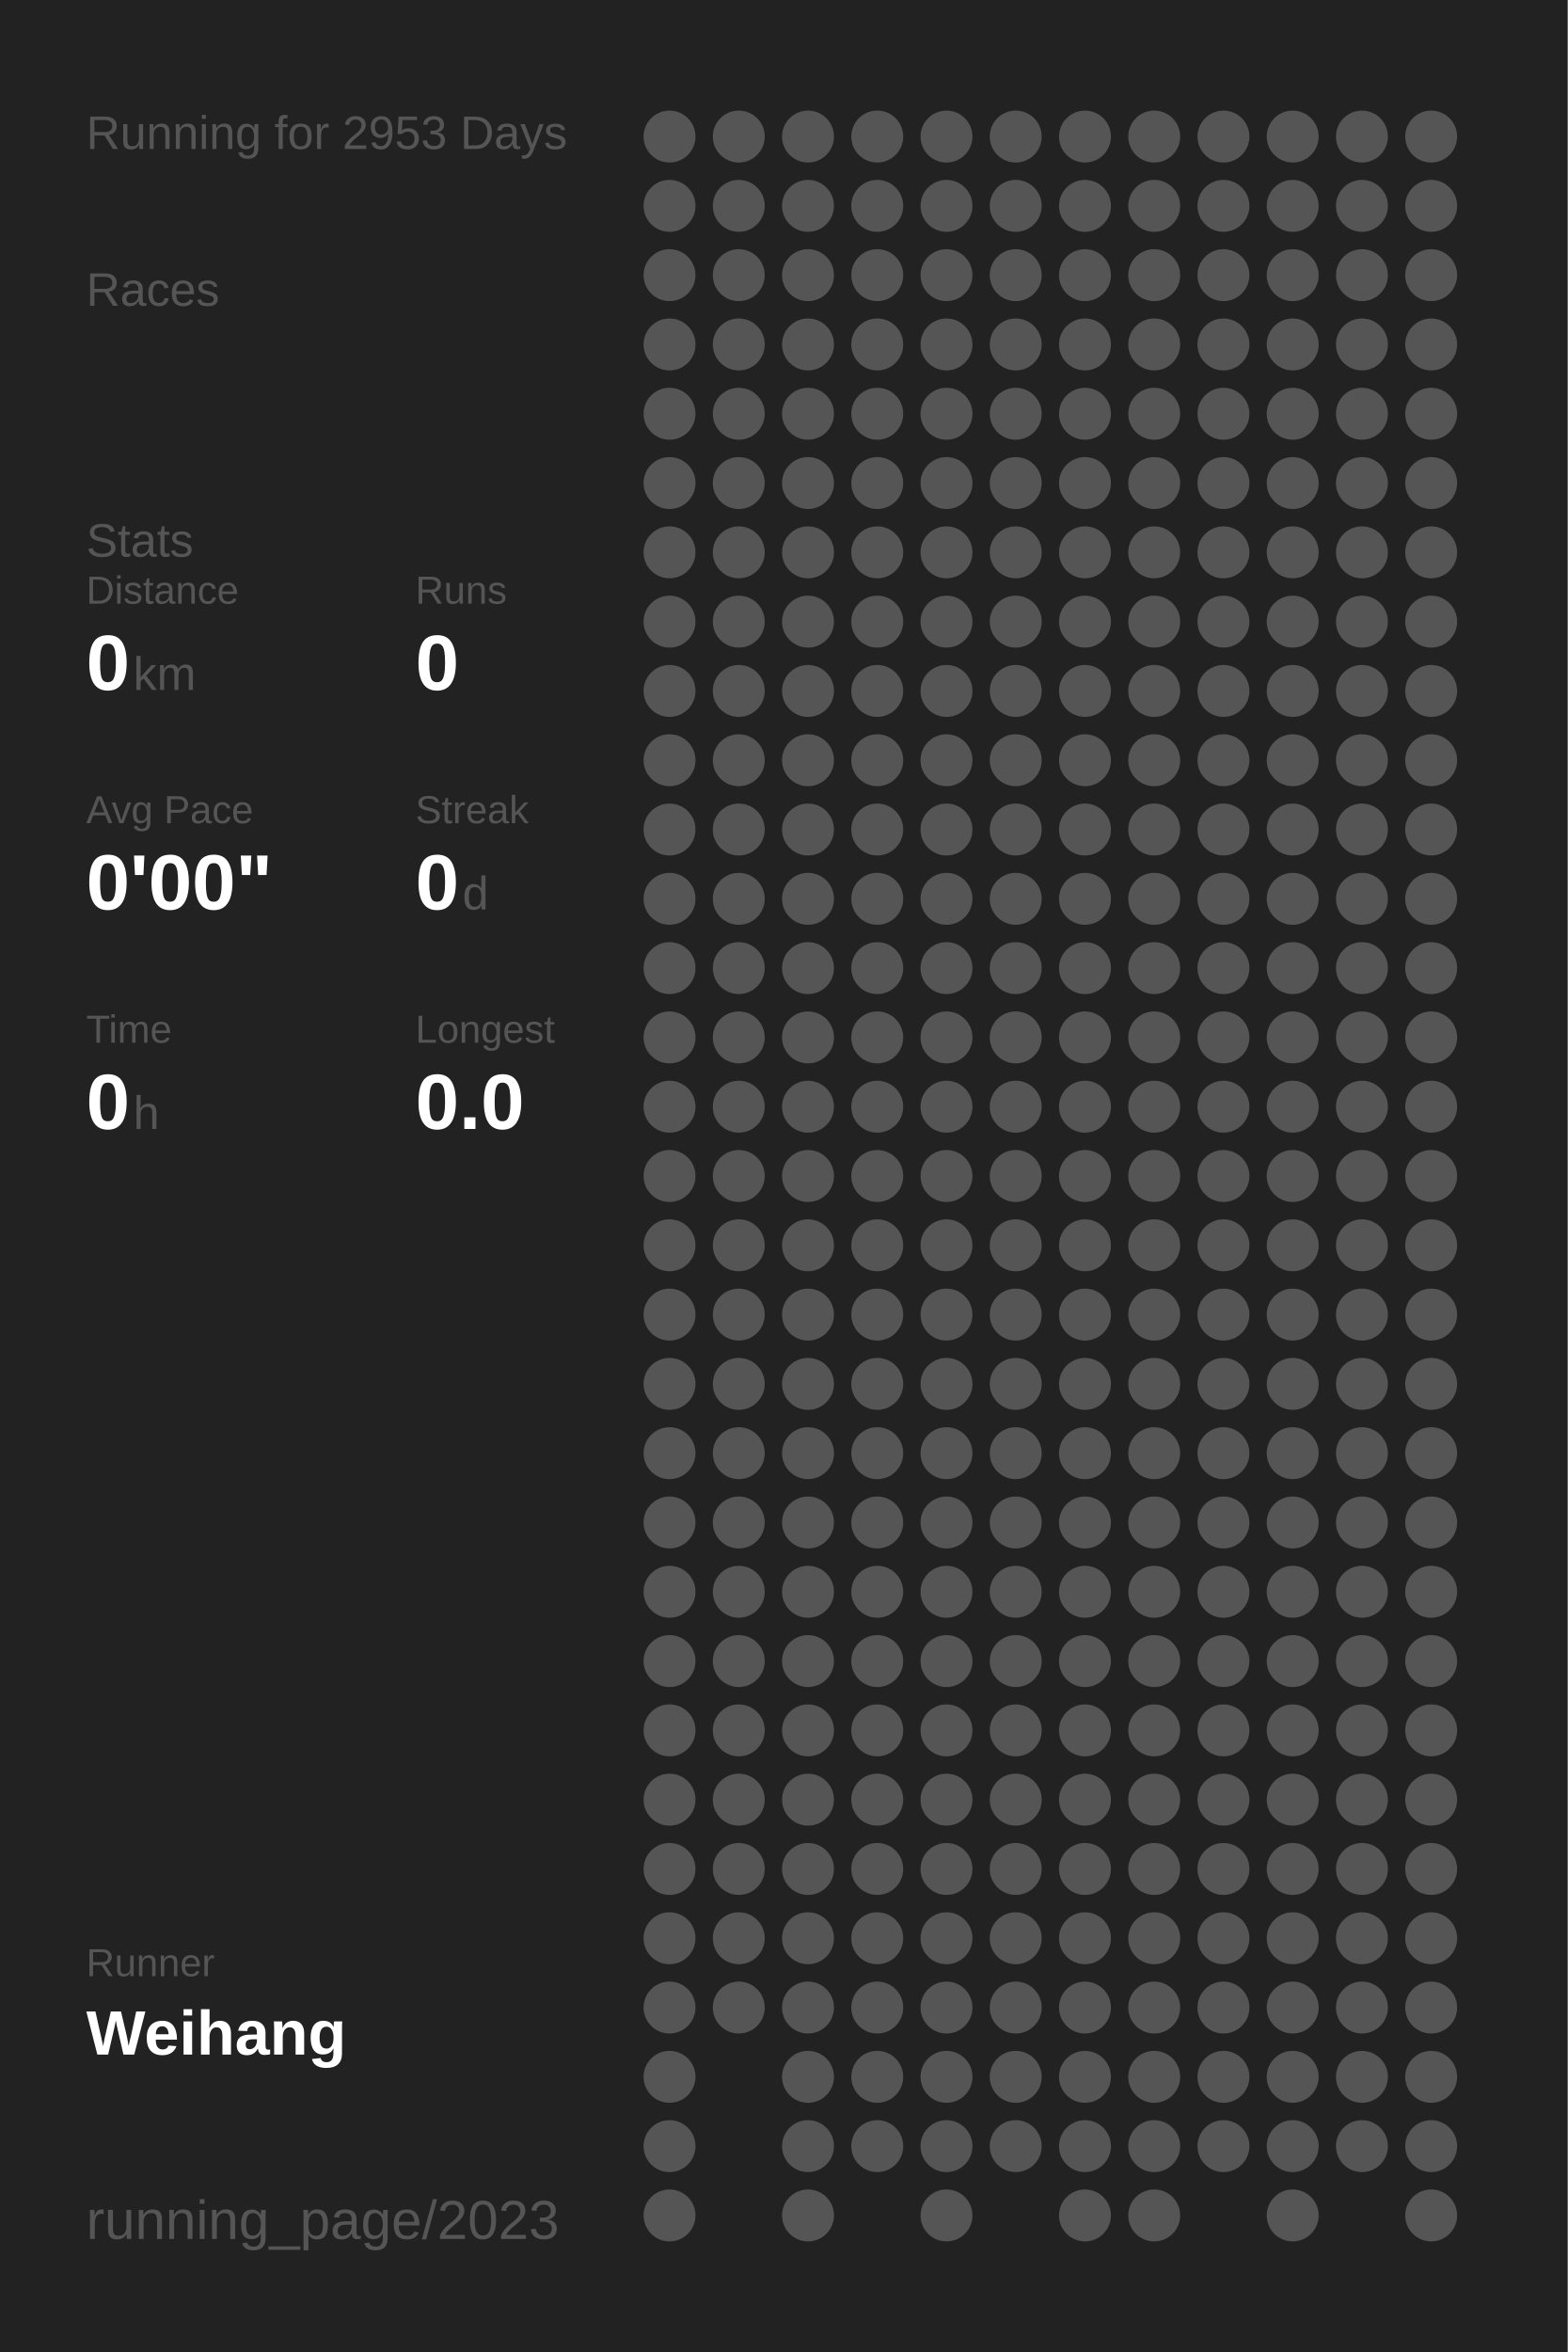
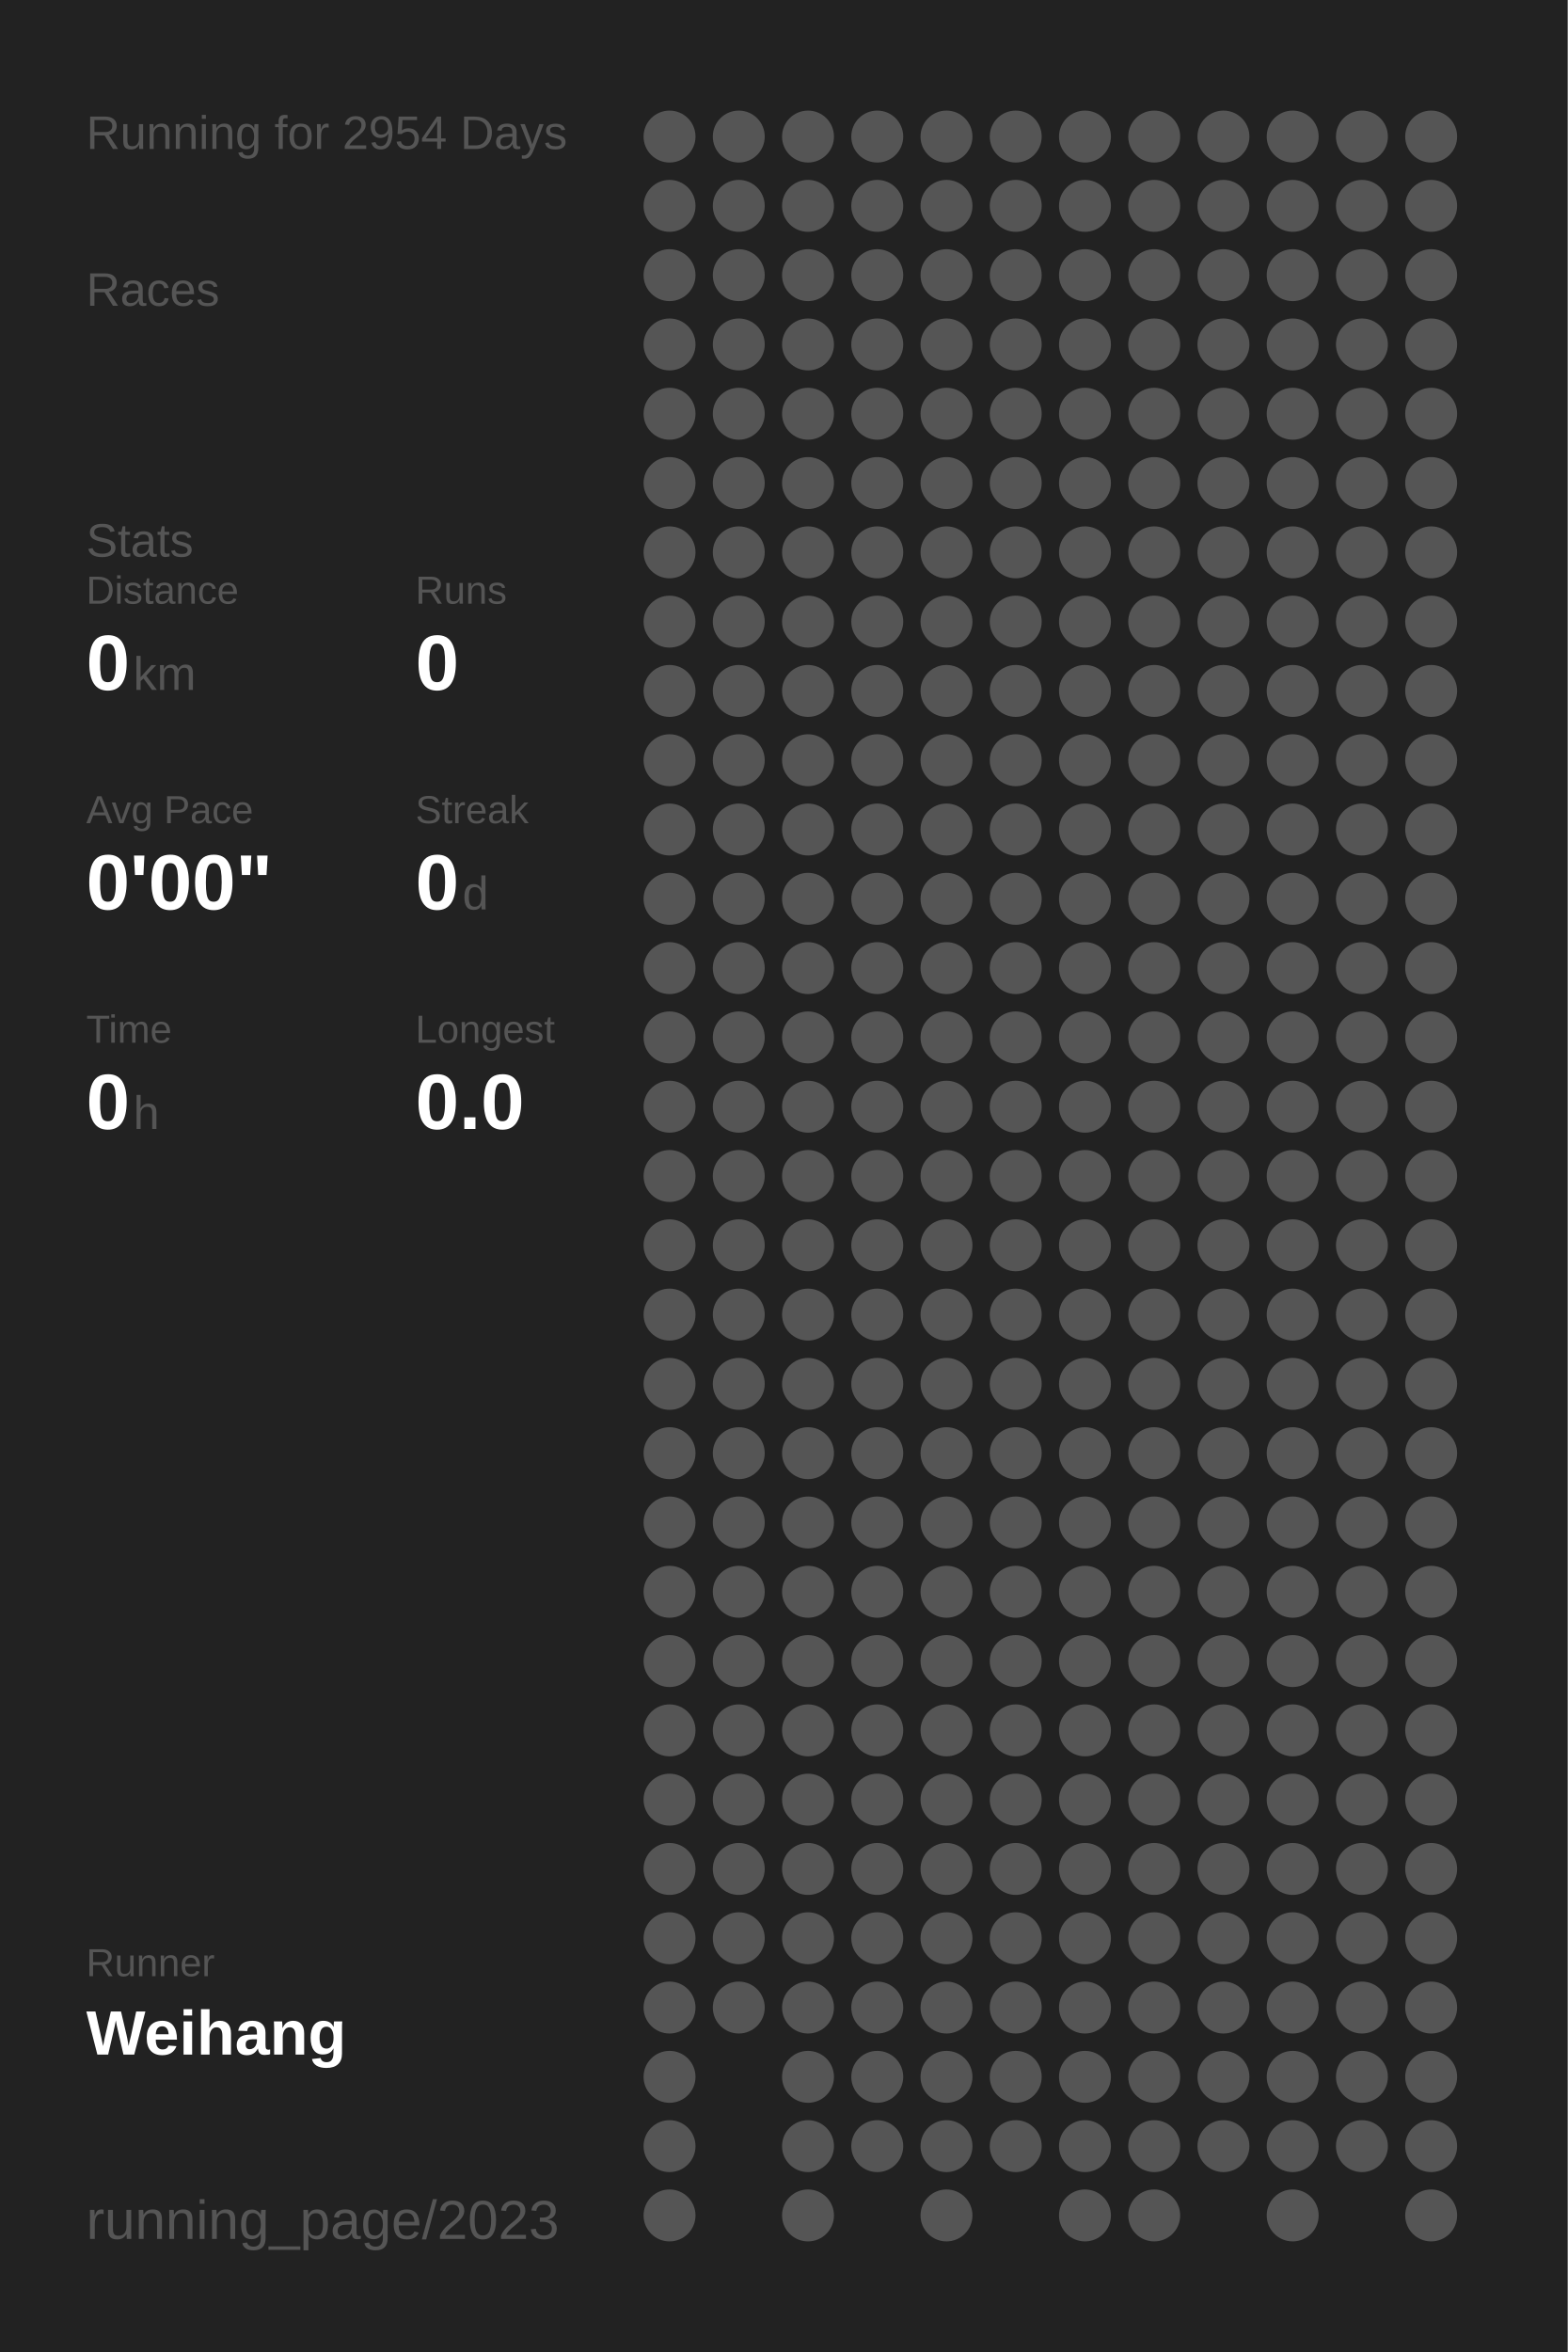
<svg xmlns="http://www.w3.org/2000/svg" baseProfile="full" height="300mm" version="1.1" viewBox="0,0,200,300" width="200mm">
  <defs />
  <rect fill="#222222" height="300" width="200" x="0" y="0" />
-   <text fill="#555555" style="font-size:6px; font-family:Arial;" x="11" y="19">Running for 2953 Days</text>
+   <text fill="#555555" style="font-size:6px; font-family:Arial;" x="11" y="19">Running for 2954 Days</text>
  <text fill="#555555" style="font-size:6px; font-family:Arial;" x="11" y="39">Races</text>
  <text fill="#555555" style="font-size:6px; font-family:Arial;" x="11" y="71">Stats</text>
  <text fill="#555555" style="font-size:5px; font-family:Arial;" x="11" y="77">Distance</text>
  <text fill="#FFFFFF" style="font-size:10px; font-family:Arial; font-weight:bold;" x="11" y="88">0</text>
  <text fill="#555555" style="font-size:6px; font-family:Arial;" x="17" y="88">km</text>
  <text fill="#555555" style="font-size:5px; font-family:Arial;" x="53" y="77">Runs</text>
  <text fill="#FFFFFF" style="font-size:10px; font-family:Arial; font-weight:bold;" x="53" y="88">0</text>
  <text fill="#555555" style="font-size:5px; font-family:Arial;" x="11" y="105">Avg Pace</text>
  <text fill="#FFFFFF" style="font-size:10px; font-family:Arial; font-weight:bold;" x="11" y="116">0'00"</text>
  <text fill="#555555" style="font-size:5px; font-family:Arial;" x="53" y="105">Streak</text>
  <text fill="#FFFFFF" style="font-size:10px; font-family:Arial; font-weight:bold;" x="53" y="116">0</text>
  <text fill="#555555" style="font-size:6px; font-family:Arial;" x="59" y="116">d</text>
  <text fill="#555555" style="font-size:5px; font-family:Arial;" x="11" y="133">Time</text>
  <text fill="#FFFFFF" style="font-size:10px; font-family:Arial; font-weight:bold;" x="11" y="144">0</text>
  <text fill="#555555" style="font-size:6px; font-family:Arial;" x="17" y="144">h</text>
  <text fill="#555555" style="font-size:5px; font-family:Arial;" x="53" y="133">Longest</text>
  <text fill="#FFFFFF" style="font-size:10px; font-family:Arial; font-weight:bold;" x="53" y="144">0.0</text>
  <text fill="#555555" style="font-size:5px; font-family:Arial;" x="11" y="252.065">Runner</text>
  <text fill="#FFFFFF" style="font-size:8px; font-family:Arial; font-weight:bold;" x="11" y="262.065">Weihang</text>
  <text fill="#555555" style="font-size:7px; font-family:Arial;" x="11" y="285.581">running_page/2023</text>
  <circle cx="85.417" cy="17.419" fill="#555555" r="3.312" />
  <circle cx="85.417" cy="26.258" fill="#555555" r="3.312" />
  <circle cx="85.417" cy="35.097" fill="#555555" r="3.312" />
  <circle cx="85.417" cy="43.935" fill="#555555" r="3.312" />
  <circle cx="85.417" cy="52.774" fill="#555555" r="3.312" />
  <circle cx="85.417" cy="61.613" fill="#555555" r="3.312" />
  <circle cx="85.417" cy="70.452" fill="#555555" r="3.312" />
  <circle cx="85.417" cy="79.29" fill="#555555" r="3.312" />
  <circle cx="85.417" cy="88.129" fill="#555555" r="3.312" />
  <circle cx="85.417" cy="96.968" fill="#555555" r="3.312" />
  <circle cx="85.417" cy="105.806" fill="#555555" r="3.312" />
  <circle cx="85.417" cy="114.645" fill="#555555" r="3.312" />
  <circle cx="85.417" cy="123.484" fill="#555555" r="3.312" />
  <circle cx="85.417" cy="132.323" fill="#555555" r="3.312" />
  <circle cx="85.417" cy="141.161" fill="#555555" r="3.312" />
  <circle cx="85.417" cy="150" fill="#555555" r="3.312" />
  <circle cx="85.417" cy="158.839" fill="#555555" r="3.312" />
  <circle cx="85.417" cy="167.677" fill="#555555" r="3.312" />
  <circle cx="85.417" cy="176.516" fill="#555555" r="3.312" />
  <circle cx="85.417" cy="185.355" fill="#555555" r="3.312" />
  <circle cx="85.417" cy="194.194" fill="#555555" r="3.312" />
  <circle cx="85.417" cy="203.032" fill="#555555" r="3.312" />
  <circle cx="85.417" cy="211.871" fill="#555555" r="3.312" />
  <circle cx="85.417" cy="220.71" fill="#555555" r="3.312" />
  <circle cx="85.417" cy="229.548" fill="#555555" r="3.312" />
  <circle cx="85.417" cy="238.387" fill="#555555" r="3.312" />
  <circle cx="85.417" cy="247.226" fill="#555555" r="3.312" />
  <circle cx="85.417" cy="256.065" fill="#555555" r="3.312" />
  <circle cx="85.417" cy="264.903" fill="#555555" r="3.312" />
  <circle cx="85.417" cy="273.742" fill="#555555" r="3.312" />
  <circle cx="85.417" cy="282.581" fill="#555555" r="3.312" />
  <circle cx="94.25" cy="17.419" fill="#555555" r="3.312" />
  <circle cx="94.25" cy="26.258" fill="#555555" r="3.312" />
  <circle cx="94.25" cy="35.097" fill="#555555" r="3.312" />
  <circle cx="94.25" cy="43.935" fill="#555555" r="3.312" />
  <circle cx="94.25" cy="52.774" fill="#555555" r="3.312" />
  <circle cx="94.25" cy="61.613" fill="#555555" r="3.312" />
  <circle cx="94.25" cy="70.452" fill="#555555" r="3.312" />
  <circle cx="94.25" cy="79.29" fill="#555555" r="3.312" />
  <circle cx="94.25" cy="88.129" fill="#555555" r="3.312" />
  <circle cx="94.25" cy="96.968" fill="#555555" r="3.312" />
  <circle cx="94.25" cy="105.806" fill="#555555" r="3.312" />
  <circle cx="94.25" cy="114.645" fill="#555555" r="3.312" />
  <circle cx="94.25" cy="123.484" fill="#555555" r="3.312" />
  <circle cx="94.25" cy="132.323" fill="#555555" r="3.312" />
  <circle cx="94.25" cy="141.161" fill="#555555" r="3.312" />
  <circle cx="94.25" cy="150" fill="#555555" r="3.312" />
  <circle cx="94.25" cy="158.839" fill="#555555" r="3.312" />
  <circle cx="94.25" cy="167.677" fill="#555555" r="3.312" />
  <circle cx="94.25" cy="176.516" fill="#555555" r="3.312" />
  <circle cx="94.25" cy="185.355" fill="#555555" r="3.312" />
  <circle cx="94.25" cy="194.194" fill="#555555" r="3.312" />
  <circle cx="94.25" cy="203.032" fill="#555555" r="3.312" />
  <circle cx="94.25" cy="211.871" fill="#555555" r="3.312" />
  <circle cx="94.25" cy="220.71" fill="#555555" r="3.312" />
  <circle cx="94.25" cy="229.548" fill="#555555" r="3.312" />
  <circle cx="94.25" cy="238.387" fill="#555555" r="3.312" />
  <circle cx="94.25" cy="247.226" fill="#555555" r="3.312" />
  <circle cx="94.25" cy="256.065" fill="#555555" r="3.312" />
  <circle cx="103.083" cy="17.419" fill="#555555" r="3.312" />
  <circle cx="103.083" cy="26.258" fill="#555555" r="3.312" />
  <circle cx="103.083" cy="35.097" fill="#555555" r="3.312" />
  <circle cx="103.083" cy="43.935" fill="#555555" r="3.312" />
  <circle cx="103.083" cy="52.774" fill="#555555" r="3.312" />
  <circle cx="103.083" cy="61.613" fill="#555555" r="3.312" />
  <circle cx="103.083" cy="70.452" fill="#555555" r="3.312" />
  <circle cx="103.083" cy="79.29" fill="#555555" r="3.312" />
  <circle cx="103.083" cy="88.129" fill="#555555" r="3.312" />
  <circle cx="103.083" cy="96.968" fill="#555555" r="3.312" />
  <circle cx="103.083" cy="105.806" fill="#555555" r="3.312" />
  <circle cx="103.083" cy="114.645" fill="#555555" r="3.312" />
  <circle cx="103.083" cy="123.484" fill="#555555" r="3.312" />
  <circle cx="103.083" cy="132.323" fill="#555555" r="3.312" />
  <circle cx="103.083" cy="141.161" fill="#555555" r="3.312" />
  <circle cx="103.083" cy="150" fill="#555555" r="3.312" />
  <circle cx="103.083" cy="158.839" fill="#555555" r="3.312" />
  <circle cx="103.083" cy="167.677" fill="#555555" r="3.312" />
  <circle cx="103.083" cy="176.516" fill="#555555" r="3.312" />
  <circle cx="103.083" cy="185.355" fill="#555555" r="3.312" />
  <circle cx="103.083" cy="194.194" fill="#555555" r="3.312" />
  <circle cx="103.083" cy="203.032" fill="#555555" r="3.312" />
  <circle cx="103.083" cy="211.871" fill="#555555" r="3.312" />
  <circle cx="103.083" cy="220.71" fill="#555555" r="3.312" />
  <circle cx="103.083" cy="229.548" fill="#555555" r="3.312" />
  <circle cx="103.083" cy="238.387" fill="#555555" r="3.312" />
  <circle cx="103.083" cy="247.226" fill="#555555" r="3.312" />
  <circle cx="103.083" cy="256.065" fill="#555555" r="3.312" />
  <circle cx="103.083" cy="264.903" fill="#555555" r="3.312" />
  <circle cx="103.083" cy="273.742" fill="#555555" r="3.312" />
  <circle cx="103.083" cy="282.581" fill="#555555" r="3.312" />
  <circle cx="111.917" cy="17.419" fill="#555555" r="3.312" />
  <circle cx="111.917" cy="26.258" fill="#555555" r="3.312" />
  <circle cx="111.917" cy="35.097" fill="#555555" r="3.312" />
  <circle cx="111.917" cy="43.935" fill="#555555" r="3.312" />
  <circle cx="111.917" cy="52.774" fill="#555555" r="3.312" />
  <circle cx="111.917" cy="61.613" fill="#555555" r="3.312" />
  <circle cx="111.917" cy="70.452" fill="#555555" r="3.312" />
  <circle cx="111.917" cy="79.29" fill="#555555" r="3.312" />
  <circle cx="111.917" cy="88.129" fill="#555555" r="3.312" />
  <circle cx="111.917" cy="96.968" fill="#555555" r="3.312" />
  <circle cx="111.917" cy="105.806" fill="#555555" r="3.312" />
  <circle cx="111.917" cy="114.645" fill="#555555" r="3.312" />
  <circle cx="111.917" cy="123.484" fill="#555555" r="3.312" />
  <circle cx="111.917" cy="132.323" fill="#555555" r="3.312" />
  <circle cx="111.917" cy="141.161" fill="#555555" r="3.312" />
  <circle cx="111.917" cy="150" fill="#555555" r="3.312" />
  <circle cx="111.917" cy="158.839" fill="#555555" r="3.312" />
  <circle cx="111.917" cy="167.677" fill="#555555" r="3.312" />
  <circle cx="111.917" cy="176.516" fill="#555555" r="3.312" />
  <circle cx="111.917" cy="185.355" fill="#555555" r="3.312" />
  <circle cx="111.917" cy="194.194" fill="#555555" r="3.312" />
  <circle cx="111.917" cy="203.032" fill="#555555" r="3.312" />
  <circle cx="111.917" cy="211.871" fill="#555555" r="3.312" />
  <circle cx="111.917" cy="220.71" fill="#555555" r="3.312" />
  <circle cx="111.917" cy="229.548" fill="#555555" r="3.312" />
  <circle cx="111.917" cy="238.387" fill="#555555" r="3.312" />
  <circle cx="111.917" cy="247.226" fill="#555555" r="3.312" />
  <circle cx="111.917" cy="256.065" fill="#555555" r="3.312" />
  <circle cx="111.917" cy="264.903" fill="#555555" r="3.312" />
  <circle cx="111.917" cy="273.742" fill="#555555" r="3.312" />
  <circle cx="120.75" cy="17.419" fill="#555555" r="3.312" />
  <circle cx="120.75" cy="26.258" fill="#555555" r="3.312" />
  <circle cx="120.75" cy="35.097" fill="#555555" r="3.312" />
  <circle cx="120.75" cy="43.935" fill="#555555" r="3.312" />
  <circle cx="120.75" cy="52.774" fill="#555555" r="3.312" />
  <circle cx="120.75" cy="61.613" fill="#555555" r="3.312" />
  <circle cx="120.75" cy="70.452" fill="#555555" r="3.312" />
  <circle cx="120.75" cy="79.29" fill="#555555" r="3.312" />
  <circle cx="120.75" cy="88.129" fill="#555555" r="3.312" />
  <circle cx="120.75" cy="96.968" fill="#555555" r="3.312" />
  <circle cx="120.75" cy="105.806" fill="#555555" r="3.312" />
  <circle cx="120.75" cy="114.645" fill="#555555" r="3.312" />
  <circle cx="120.75" cy="123.484" fill="#555555" r="3.312" />
  <circle cx="120.75" cy="132.323" fill="#555555" r="3.312" />
  <circle cx="120.75" cy="141.161" fill="#555555" r="3.312" />
  <circle cx="120.75" cy="150" fill="#555555" r="3.312" />
  <circle cx="120.75" cy="158.839" fill="#555555" r="3.312" />
  <circle cx="120.75" cy="167.677" fill="#555555" r="3.312" />
  <circle cx="120.75" cy="176.516" fill="#555555" r="3.312" />
  <circle cx="120.75" cy="185.355" fill="#555555" r="3.312" />
  <circle cx="120.75" cy="194.194" fill="#555555" r="3.312" />
  <circle cx="120.75" cy="203.032" fill="#555555" r="3.312" />
  <circle cx="120.75" cy="211.871" fill="#555555" r="3.312" />
  <circle cx="120.75" cy="220.71" fill="#555555" r="3.312" />
  <circle cx="120.75" cy="229.548" fill="#555555" r="3.312" />
  <circle cx="120.75" cy="238.387" fill="#555555" r="3.312" />
  <circle cx="120.75" cy="247.226" fill="#555555" r="3.312" />
  <circle cx="120.75" cy="256.065" fill="#555555" r="3.312" />
  <circle cx="120.75" cy="264.903" fill="#555555" r="3.312" />
  <circle cx="120.75" cy="273.742" fill="#555555" r="3.312" />
  <circle cx="120.75" cy="282.581" fill="#555555" r="3.312" />
  <circle cx="129.583" cy="17.419" fill="#555555" r="3.312" />
  <circle cx="129.583" cy="26.258" fill="#555555" r="3.312" />
  <circle cx="129.583" cy="35.097" fill="#555555" r="3.312" />
  <circle cx="129.583" cy="43.935" fill="#555555" r="3.312" />
  <circle cx="129.583" cy="52.774" fill="#555555" r="3.312" />
  <circle cx="129.583" cy="61.613" fill="#555555" r="3.312" />
  <circle cx="129.583" cy="70.452" fill="#555555" r="3.312" />
  <circle cx="129.583" cy="79.29" fill="#555555" r="3.312" />
  <circle cx="129.583" cy="88.129" fill="#555555" r="3.312" />
  <circle cx="129.583" cy="96.968" fill="#555555" r="3.312" />
  <circle cx="129.583" cy="105.806" fill="#555555" r="3.312" />
  <circle cx="129.583" cy="114.645" fill="#555555" r="3.312" />
  <circle cx="129.583" cy="123.484" fill="#555555" r="3.312" />
  <circle cx="129.583" cy="132.323" fill="#555555" r="3.312" />
  <circle cx="129.583" cy="141.161" fill="#555555" r="3.312" />
  <circle cx="129.583" cy="150" fill="#555555" r="3.312" />
  <circle cx="129.583" cy="158.839" fill="#555555" r="3.312" />
  <circle cx="129.583" cy="167.677" fill="#555555" r="3.312" />
  <circle cx="129.583" cy="176.516" fill="#555555" r="3.312" />
  <circle cx="129.583" cy="185.355" fill="#555555" r="3.312" />
  <circle cx="129.583" cy="194.194" fill="#555555" r="3.312" />
  <circle cx="129.583" cy="203.032" fill="#555555" r="3.312" />
  <circle cx="129.583" cy="211.871" fill="#555555" r="3.312" />
  <circle cx="129.583" cy="220.71" fill="#555555" r="3.312" />
  <circle cx="129.583" cy="229.548" fill="#555555" r="3.312" />
  <circle cx="129.583" cy="238.387" fill="#555555" r="3.312" />
  <circle cx="129.583" cy="247.226" fill="#555555" r="3.312" />
  <circle cx="129.583" cy="256.065" fill="#555555" r="3.312" />
  <circle cx="129.583" cy="264.903" fill="#555555" r="3.312" />
  <circle cx="129.583" cy="273.742" fill="#555555" r="3.312" />
  <circle cx="138.417" cy="17.419" fill="#555555" r="3.312" />
  <circle cx="138.417" cy="26.258" fill="#555555" r="3.312" />
  <circle cx="138.417" cy="35.097" fill="#555555" r="3.312" />
  <circle cx="138.417" cy="43.935" fill="#555555" r="3.312" />
  <circle cx="138.417" cy="52.774" fill="#555555" r="3.312" />
  <circle cx="138.417" cy="61.613" fill="#555555" r="3.312" />
  <circle cx="138.417" cy="70.452" fill="#555555" r="3.312" />
  <circle cx="138.417" cy="79.29" fill="#555555" r="3.312" />
  <circle cx="138.417" cy="88.129" fill="#555555" r="3.312" />
  <circle cx="138.417" cy="96.968" fill="#555555" r="3.312" />
  <circle cx="138.417" cy="105.806" fill="#555555" r="3.312" />
  <circle cx="138.417" cy="114.645" fill="#555555" r="3.312" />
  <circle cx="138.417" cy="123.484" fill="#555555" r="3.312" />
  <circle cx="138.417" cy="132.323" fill="#555555" r="3.312" />
  <circle cx="138.417" cy="141.161" fill="#555555" r="3.312" />
  <circle cx="138.417" cy="150" fill="#555555" r="3.312" />
  <circle cx="138.417" cy="158.839" fill="#555555" r="3.312" />
  <circle cx="138.417" cy="167.677" fill="#555555" r="3.312" />
  <circle cx="138.417" cy="176.516" fill="#555555" r="3.312" />
  <circle cx="138.417" cy="185.355" fill="#555555" r="3.312" />
  <circle cx="138.417" cy="194.194" fill="#555555" r="3.312" />
  <circle cx="138.417" cy="203.032" fill="#555555" r="3.312" />
  <circle cx="138.417" cy="211.871" fill="#555555" r="3.312" />
  <circle cx="138.417" cy="220.71" fill="#555555" r="3.312" />
  <circle cx="138.417" cy="229.548" fill="#555555" r="3.312" />
  <circle cx="138.417" cy="238.387" fill="#555555" r="3.312" />
  <circle cx="138.417" cy="247.226" fill="#555555" r="3.312" />
  <circle cx="138.417" cy="256.065" fill="#555555" r="3.312" />
  <circle cx="138.417" cy="264.903" fill="#555555" r="3.312" />
  <circle cx="138.417" cy="273.742" fill="#555555" r="3.312" />
  <circle cx="138.417" cy="282.581" fill="#555555" r="3.312" />
  <circle cx="147.25" cy="17.419" fill="#555555" r="3.312" />
  <circle cx="147.25" cy="26.258" fill="#555555" r="3.312" />
  <circle cx="147.25" cy="35.097" fill="#555555" r="3.312" />
  <circle cx="147.25" cy="43.935" fill="#555555" r="3.312" />
  <circle cx="147.25" cy="52.774" fill="#555555" r="3.312" />
  <circle cx="147.25" cy="61.613" fill="#555555" r="3.312" />
  <circle cx="147.25" cy="70.452" fill="#555555" r="3.312" />
  <circle cx="147.25" cy="79.29" fill="#555555" r="3.312" />
  <circle cx="147.25" cy="88.129" fill="#555555" r="3.312" />
  <circle cx="147.25" cy="96.968" fill="#555555" r="3.312" />
  <circle cx="147.25" cy="105.806" fill="#555555" r="3.312" />
  <circle cx="147.25" cy="114.645" fill="#555555" r="3.312" />
  <circle cx="147.25" cy="123.484" fill="#555555" r="3.312" />
  <circle cx="147.25" cy="132.323" fill="#555555" r="3.312" />
  <circle cx="147.25" cy="141.161" fill="#555555" r="3.312" />
  <circle cx="147.25" cy="150" fill="#555555" r="3.312" />
  <circle cx="147.25" cy="158.839" fill="#555555" r="3.312" />
  <circle cx="147.25" cy="167.677" fill="#555555" r="3.312" />
  <circle cx="147.25" cy="176.516" fill="#555555" r="3.312" />
  <circle cx="147.25" cy="185.355" fill="#555555" r="3.312" />
  <circle cx="147.25" cy="194.194" fill="#555555" r="3.312" />
  <circle cx="147.25" cy="203.032" fill="#555555" r="3.312" />
  <circle cx="147.25" cy="211.871" fill="#555555" r="3.312" />
  <circle cx="147.25" cy="220.71" fill="#555555" r="3.312" />
  <circle cx="147.25" cy="229.548" fill="#555555" r="3.312" />
  <circle cx="147.25" cy="238.387" fill="#555555" r="3.312" />
  <circle cx="147.25" cy="247.226" fill="#555555" r="3.312" />
  <circle cx="147.25" cy="256.065" fill="#555555" r="3.312" />
  <circle cx="147.25" cy="264.903" fill="#555555" r="3.312" />
  <circle cx="147.25" cy="273.742" fill="#555555" r="3.312" />
  <circle cx="147.25" cy="282.581" fill="#555555" r="3.312" />
  <circle cx="156.083" cy="17.419" fill="#555555" r="3.312" />
  <circle cx="156.083" cy="26.258" fill="#555555" r="3.312" />
  <circle cx="156.083" cy="35.097" fill="#555555" r="3.312" />
  <circle cx="156.083" cy="43.935" fill="#555555" r="3.312" />
  <circle cx="156.083" cy="52.774" fill="#555555" r="3.312" />
  <circle cx="156.083" cy="61.613" fill="#555555" r="3.312" />
  <circle cx="156.083" cy="70.452" fill="#555555" r="3.312" />
  <circle cx="156.083" cy="79.29" fill="#555555" r="3.312" />
  <circle cx="156.083" cy="88.129" fill="#555555" r="3.312" />
  <circle cx="156.083" cy="96.968" fill="#555555" r="3.312" />
  <circle cx="156.083" cy="105.806" fill="#555555" r="3.312" />
  <circle cx="156.083" cy="114.645" fill="#555555" r="3.312" />
  <circle cx="156.083" cy="123.484" fill="#555555" r="3.312" />
  <circle cx="156.083" cy="132.323" fill="#555555" r="3.312" />
  <circle cx="156.083" cy="141.161" fill="#555555" r="3.312" />
  <circle cx="156.083" cy="150" fill="#555555" r="3.312" />
  <circle cx="156.083" cy="158.839" fill="#555555" r="3.312" />
  <circle cx="156.083" cy="167.677" fill="#555555" r="3.312" />
  <circle cx="156.083" cy="176.516" fill="#555555" r="3.312" />
  <circle cx="156.083" cy="185.355" fill="#555555" r="3.312" />
  <circle cx="156.083" cy="194.194" fill="#555555" r="3.312" />
  <circle cx="156.083" cy="203.032" fill="#555555" r="3.312" />
  <circle cx="156.083" cy="211.871" fill="#555555" r="3.312" />
  <circle cx="156.083" cy="220.71" fill="#555555" r="3.312" />
  <circle cx="156.083" cy="229.548" fill="#555555" r="3.312" />
  <circle cx="156.083" cy="238.387" fill="#555555" r="3.312" />
  <circle cx="156.083" cy="247.226" fill="#555555" r="3.312" />
  <circle cx="156.083" cy="256.065" fill="#555555" r="3.312" />
  <circle cx="156.083" cy="264.903" fill="#555555" r="3.312" />
  <circle cx="156.083" cy="273.742" fill="#555555" r="3.312" />
  <circle cx="164.917" cy="17.419" fill="#555555" r="3.312" />
  <circle cx="164.917" cy="26.258" fill="#555555" r="3.312" />
  <circle cx="164.917" cy="35.097" fill="#555555" r="3.312" />
  <circle cx="164.917" cy="43.935" fill="#555555" r="3.312" />
  <circle cx="164.917" cy="52.774" fill="#555555" r="3.312" />
  <circle cx="164.917" cy="61.613" fill="#555555" r="3.312" />
  <circle cx="164.917" cy="70.452" fill="#555555" r="3.312" />
  <circle cx="164.917" cy="79.29" fill="#555555" r="3.312" />
  <circle cx="164.917" cy="88.129" fill="#555555" r="3.312" />
  <circle cx="164.917" cy="96.968" fill="#555555" r="3.312" />
  <circle cx="164.917" cy="105.806" fill="#555555" r="3.312" />
  <circle cx="164.917" cy="114.645" fill="#555555" r="3.312" />
  <circle cx="164.917" cy="123.484" fill="#555555" r="3.312" />
  <circle cx="164.917" cy="132.323" fill="#555555" r="3.312" />
  <circle cx="164.917" cy="141.161" fill="#555555" r="3.312" />
  <circle cx="164.917" cy="150" fill="#555555" r="3.312" />
  <circle cx="164.917" cy="158.839" fill="#555555" r="3.312" />
  <circle cx="164.917" cy="167.677" fill="#555555" r="3.312" />
  <circle cx="164.917" cy="176.516" fill="#555555" r="3.312" />
  <circle cx="164.917" cy="185.355" fill="#555555" r="3.312" />
  <circle cx="164.917" cy="194.194" fill="#555555" r="3.312" />
  <circle cx="164.917" cy="203.032" fill="#555555" r="3.312" />
  <circle cx="164.917" cy="211.871" fill="#555555" r="3.312" />
  <circle cx="164.917" cy="220.71" fill="#555555" r="3.312" />
  <circle cx="164.917" cy="229.548" fill="#555555" r="3.312" />
  <circle cx="164.917" cy="238.387" fill="#555555" r="3.312" />
  <circle cx="164.917" cy="247.226" fill="#555555" r="3.312" />
  <circle cx="164.917" cy="256.065" fill="#555555" r="3.312" />
  <circle cx="164.917" cy="264.903" fill="#555555" r="3.312" />
  <circle cx="164.917" cy="273.742" fill="#555555" r="3.312" />
  <circle cx="164.917" cy="282.581" fill="#555555" r="3.312" />
  <circle cx="173.75" cy="17.419" fill="#555555" r="3.312" />
  <circle cx="173.75" cy="26.258" fill="#555555" r="3.312" />
  <circle cx="173.75" cy="35.097" fill="#555555" r="3.312" />
  <circle cx="173.75" cy="43.935" fill="#555555" r="3.312" />
  <circle cx="173.75" cy="52.774" fill="#555555" r="3.312" />
  <circle cx="173.75" cy="61.613" fill="#555555" r="3.312" />
  <circle cx="173.75" cy="70.452" fill="#555555" r="3.312" />
  <circle cx="173.75" cy="79.29" fill="#555555" r="3.312" />
  <circle cx="173.75" cy="88.129" fill="#555555" r="3.312" />
  <circle cx="173.75" cy="96.968" fill="#555555" r="3.312" />
  <circle cx="173.75" cy="105.806" fill="#555555" r="3.312" />
  <circle cx="173.75" cy="114.645" fill="#555555" r="3.312" />
  <circle cx="173.75" cy="123.484" fill="#555555" r="3.312" />
  <circle cx="173.75" cy="132.323" fill="#555555" r="3.312" />
  <circle cx="173.75" cy="141.161" fill="#555555" r="3.312" />
  <circle cx="173.75" cy="150" fill="#555555" r="3.312" />
  <circle cx="173.75" cy="158.839" fill="#555555" r="3.312" />
  <circle cx="173.75" cy="167.677" fill="#555555" r="3.312" />
  <circle cx="173.75" cy="176.516" fill="#555555" r="3.312" />
  <circle cx="173.75" cy="185.355" fill="#555555" r="3.312" />
  <circle cx="173.75" cy="194.194" fill="#555555" r="3.312" />
  <circle cx="173.75" cy="203.032" fill="#555555" r="3.312" />
  <circle cx="173.75" cy="211.871" fill="#555555" r="3.312" />
  <circle cx="173.75" cy="220.71" fill="#555555" r="3.312" />
  <circle cx="173.75" cy="229.548" fill="#555555" r="3.312" />
  <circle cx="173.75" cy="238.387" fill="#555555" r="3.312" />
  <circle cx="173.75" cy="247.226" fill="#555555" r="3.312" />
  <circle cx="173.75" cy="256.065" fill="#555555" r="3.312" />
  <circle cx="173.75" cy="264.903" fill="#555555" r="3.312" />
  <circle cx="173.75" cy="273.742" fill="#555555" r="3.312" />
  <circle cx="182.583" cy="17.419" fill="#555555" r="3.312" />
  <circle cx="182.583" cy="26.258" fill="#555555" r="3.312" />
  <circle cx="182.583" cy="35.097" fill="#555555" r="3.312" />
  <circle cx="182.583" cy="43.935" fill="#555555" r="3.312" />
  <circle cx="182.583" cy="52.774" fill="#555555" r="3.312" />
  <circle cx="182.583" cy="61.613" fill="#555555" r="3.312" />
  <circle cx="182.583" cy="70.452" fill="#555555" r="3.312" />
  <circle cx="182.583" cy="79.29" fill="#555555" r="3.312" />
  <circle cx="182.583" cy="88.129" fill="#555555" r="3.312" />
  <circle cx="182.583" cy="96.968" fill="#555555" r="3.312" />
  <circle cx="182.583" cy="105.806" fill="#555555" r="3.312" />
  <circle cx="182.583" cy="114.645" fill="#555555" r="3.312" />
  <circle cx="182.583" cy="123.484" fill="#555555" r="3.312" />
  <circle cx="182.583" cy="132.323" fill="#555555" r="3.312" />
  <circle cx="182.583" cy="141.161" fill="#555555" r="3.312" />
  <circle cx="182.583" cy="150" fill="#555555" r="3.312" />
  <circle cx="182.583" cy="158.839" fill="#555555" r="3.312" />
  <circle cx="182.583" cy="167.677" fill="#555555" r="3.312" />
  <circle cx="182.583" cy="176.516" fill="#555555" r="3.312" />
  <circle cx="182.583" cy="185.355" fill="#555555" r="3.312" />
  <circle cx="182.583" cy="194.194" fill="#555555" r="3.312" />
  <circle cx="182.583" cy="203.032" fill="#555555" r="3.312" />
  <circle cx="182.583" cy="211.871" fill="#555555" r="3.312" />
  <circle cx="182.583" cy="220.71" fill="#555555" r="3.312" />
  <circle cx="182.583" cy="229.548" fill="#555555" r="3.312" />
  <circle cx="182.583" cy="238.387" fill="#555555" r="3.312" />
  <circle cx="182.583" cy="247.226" fill="#555555" r="3.312" />
  <circle cx="182.583" cy="256.065" fill="#555555" r="3.312" />
  <circle cx="182.583" cy="264.903" fill="#555555" r="3.312" />
  <circle cx="182.583" cy="273.742" fill="#555555" r="3.312" />
  <circle cx="182.583" cy="282.581" fill="#555555" r="3.312" />
</svg>
